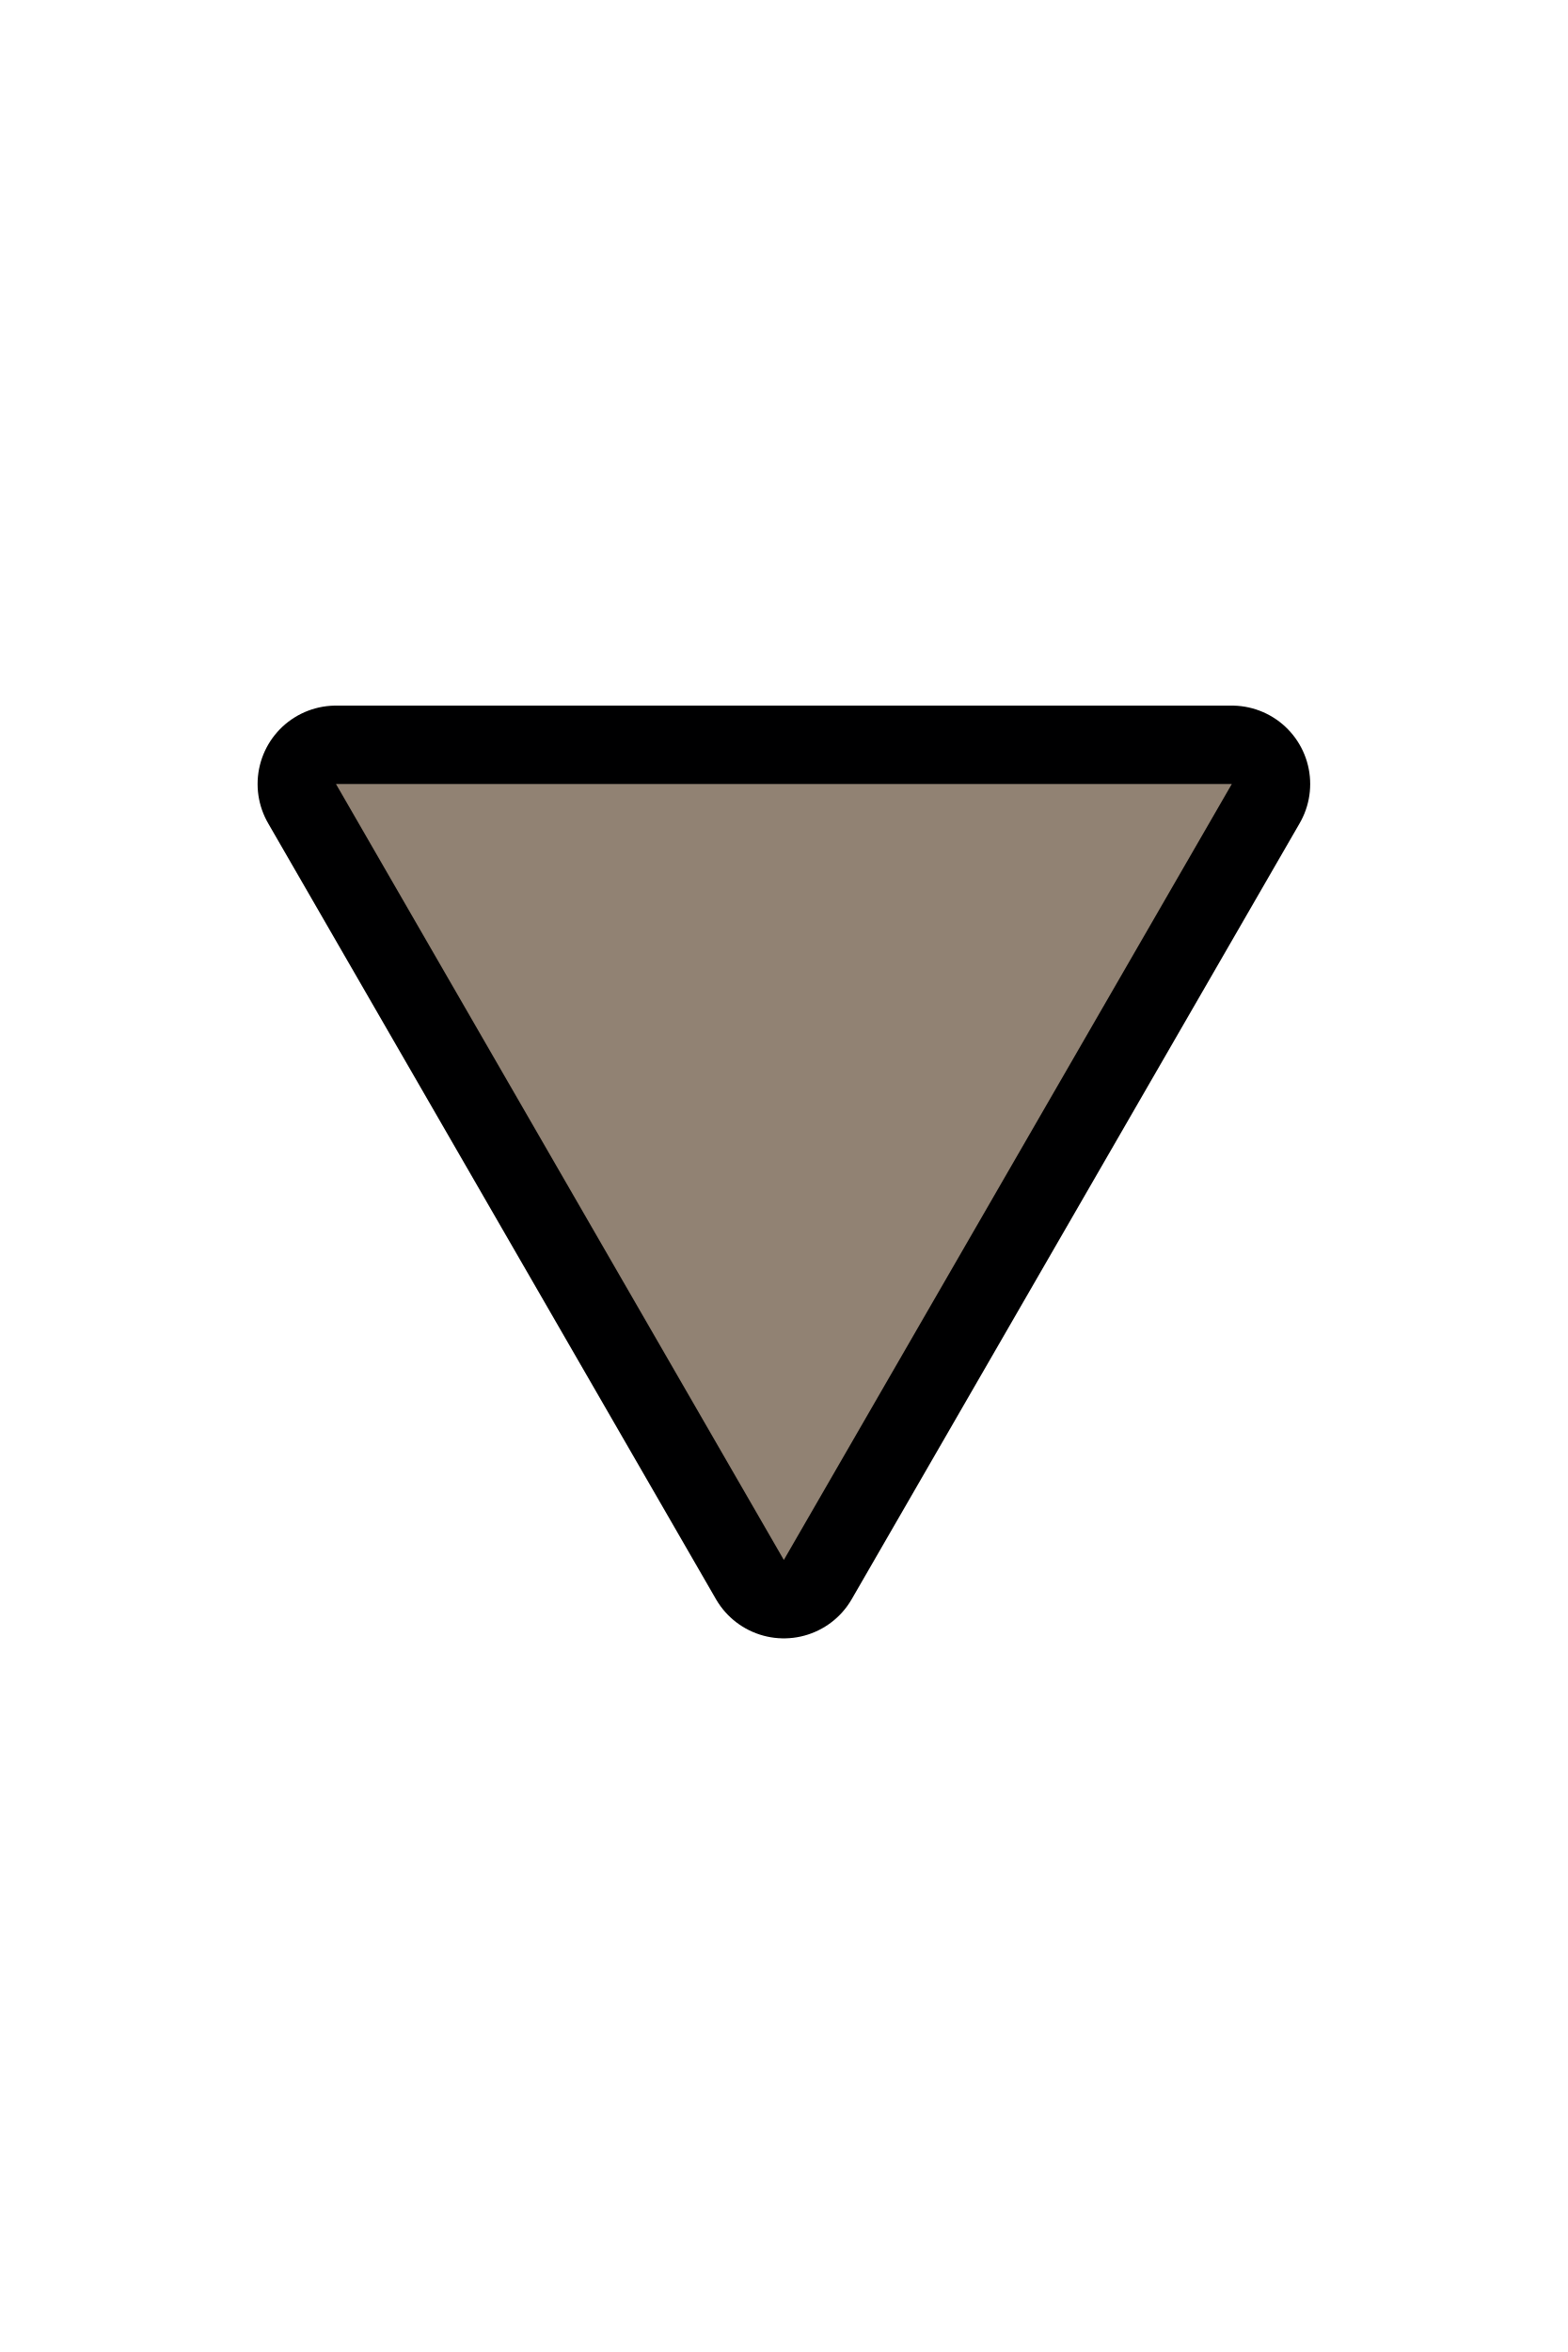
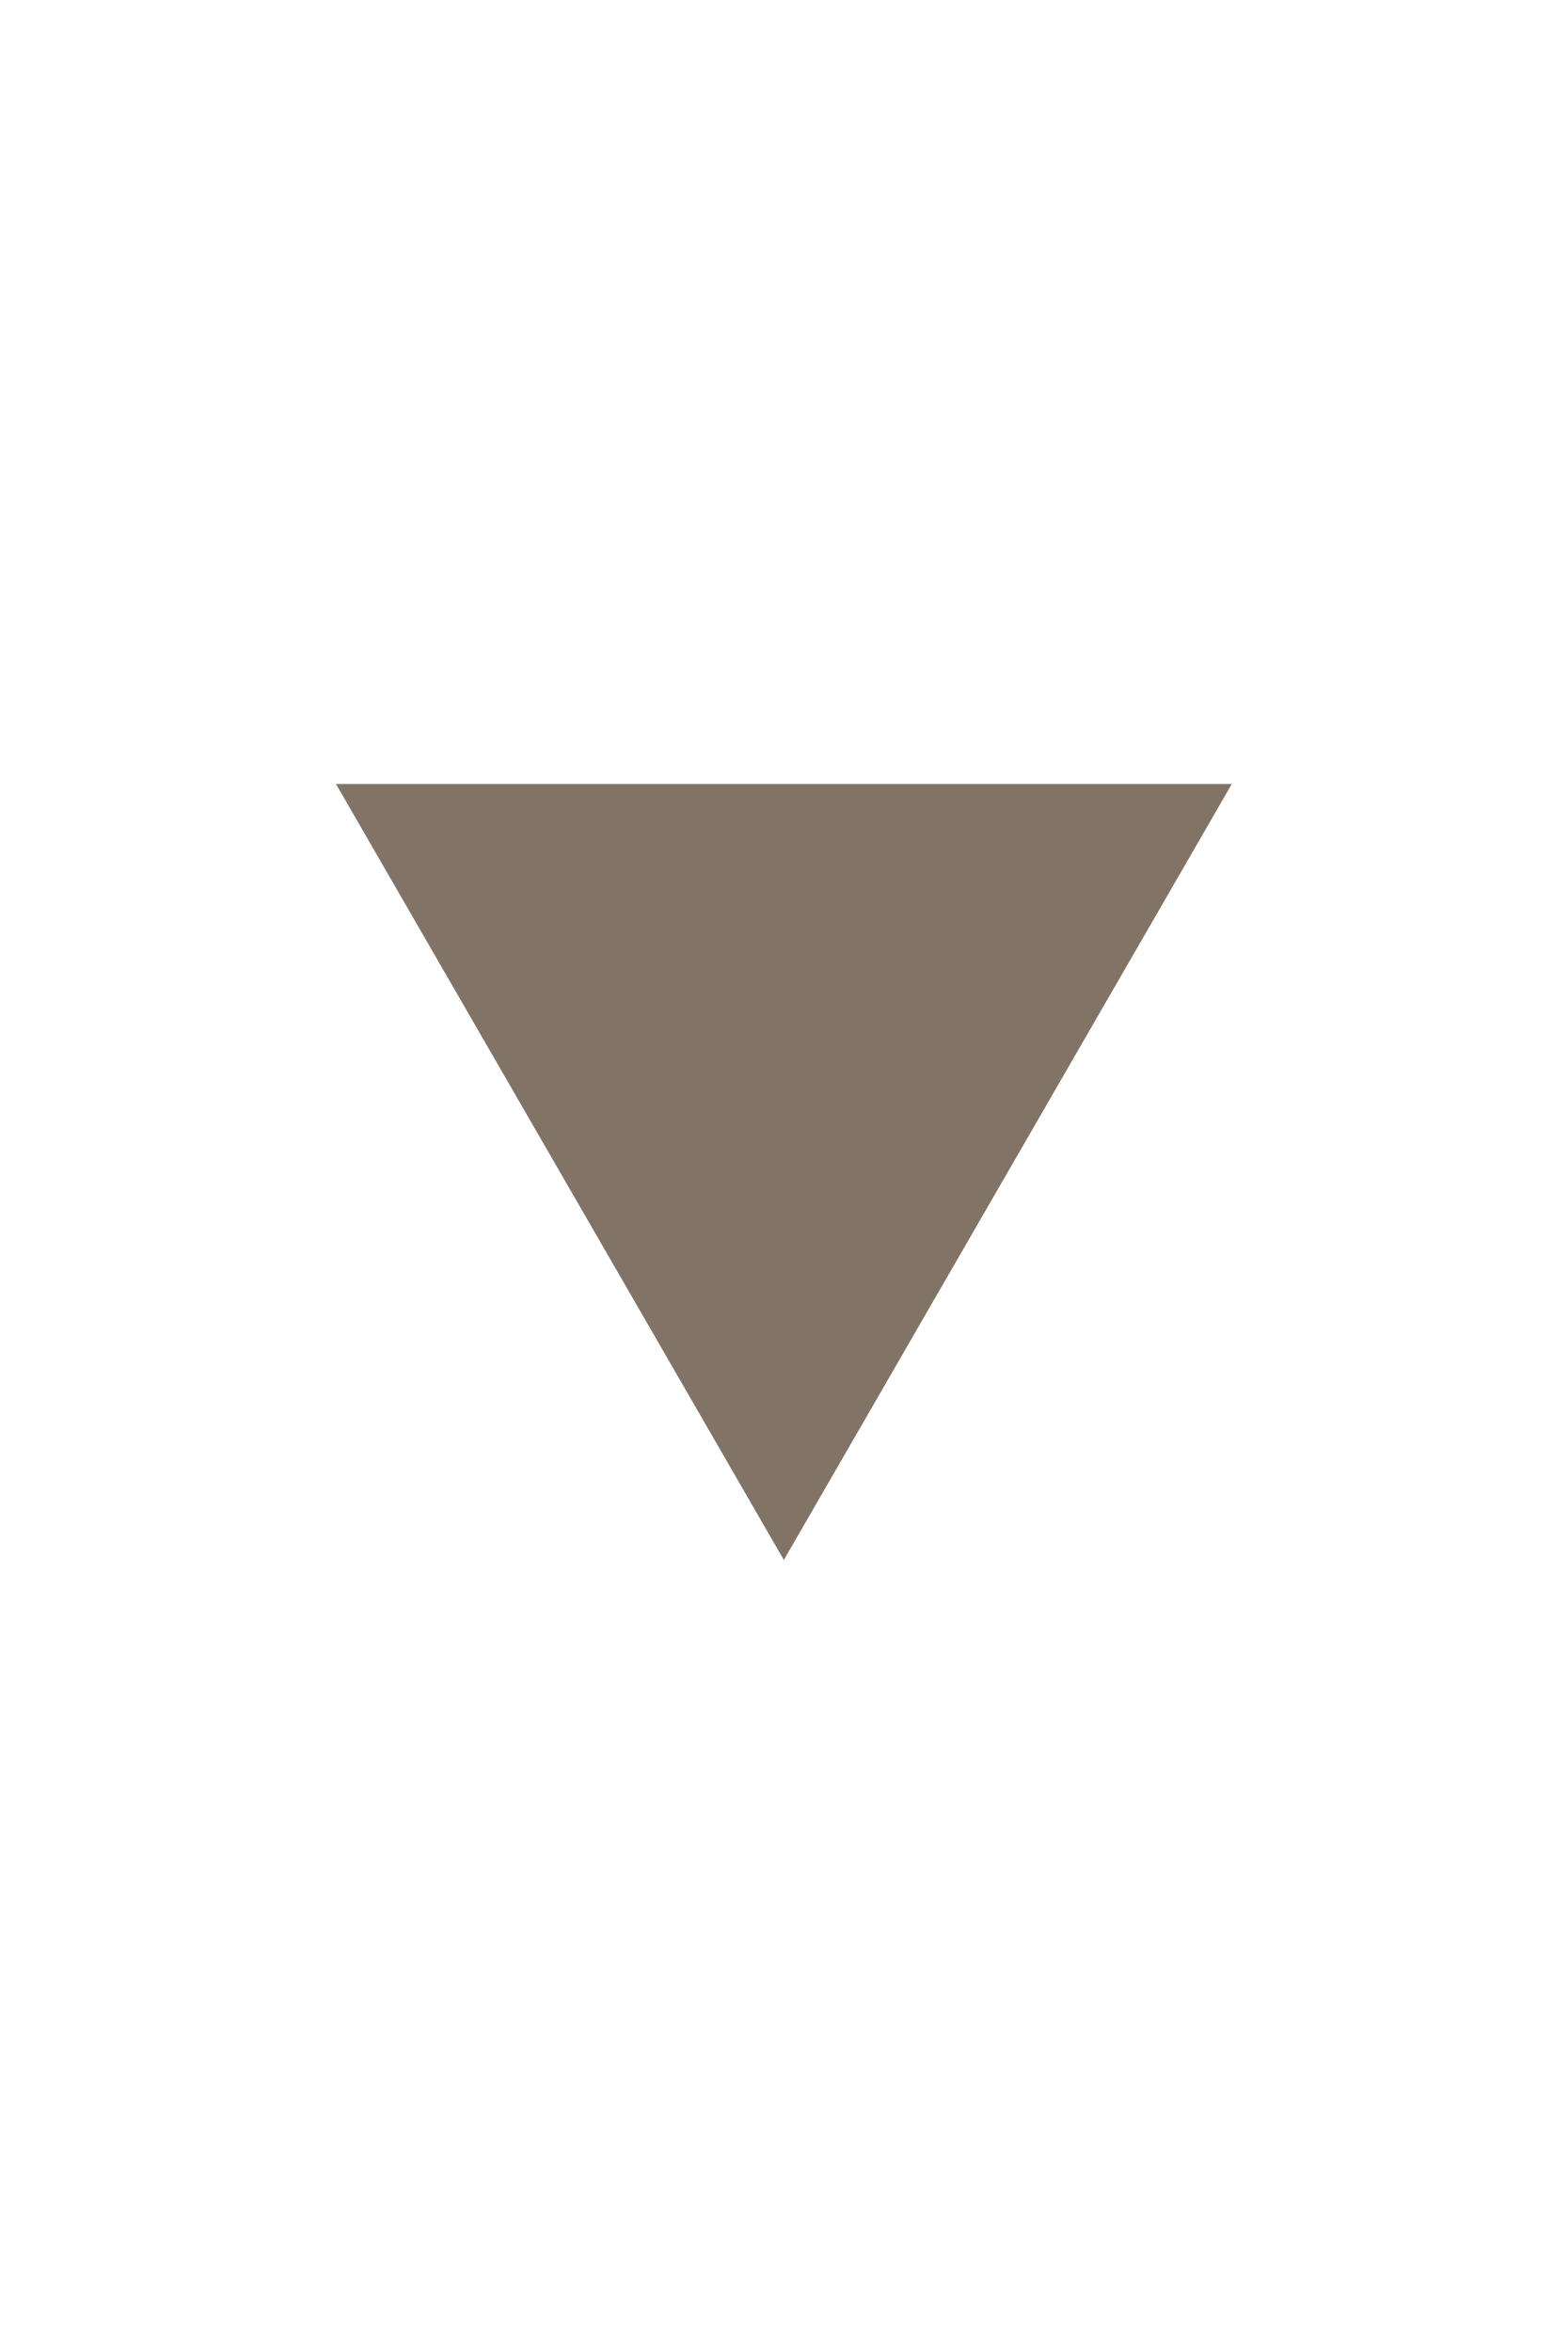
- <svg xmlns="http://www.w3.org/2000/svg" id="svg6" version="1.1" height="24" width="16">
+ <svg xmlns="http://www.w3.org/2000/svg" width="16" height="24" version="1.1" id="svg6">
  <defs id="defs10" />
-   <path id="path2" stroke-width="1.6" stroke="#000001" fill="none" d="m8 15.918 4.572-7.918h-9.143z" style="stroke-width:1.6;stroke-miterlimit:4;stroke-dasharray:none;stroke-linejoin:round" />
-   <path style="fill:#918273;fill-opacity:1" id="path4" fill="#888" d="m8 15.918 4.572-7.918h-9.143z" />
+   <path style="stroke-width:1.6;stroke-linejoin:round;stroke-miterlimit:4;stroke-dasharray:none" d="m 8,-4.082 4.572,-7.918 h -9.143 z" fill="none" stroke="#000001" stroke-width="1.6" id="path2" />
+   <path d="m8 15.918 4.572-7.918h-9.143z" fill="#888" id="path4" style="fill:#817365;fill-opacity:1" />
</svg>
